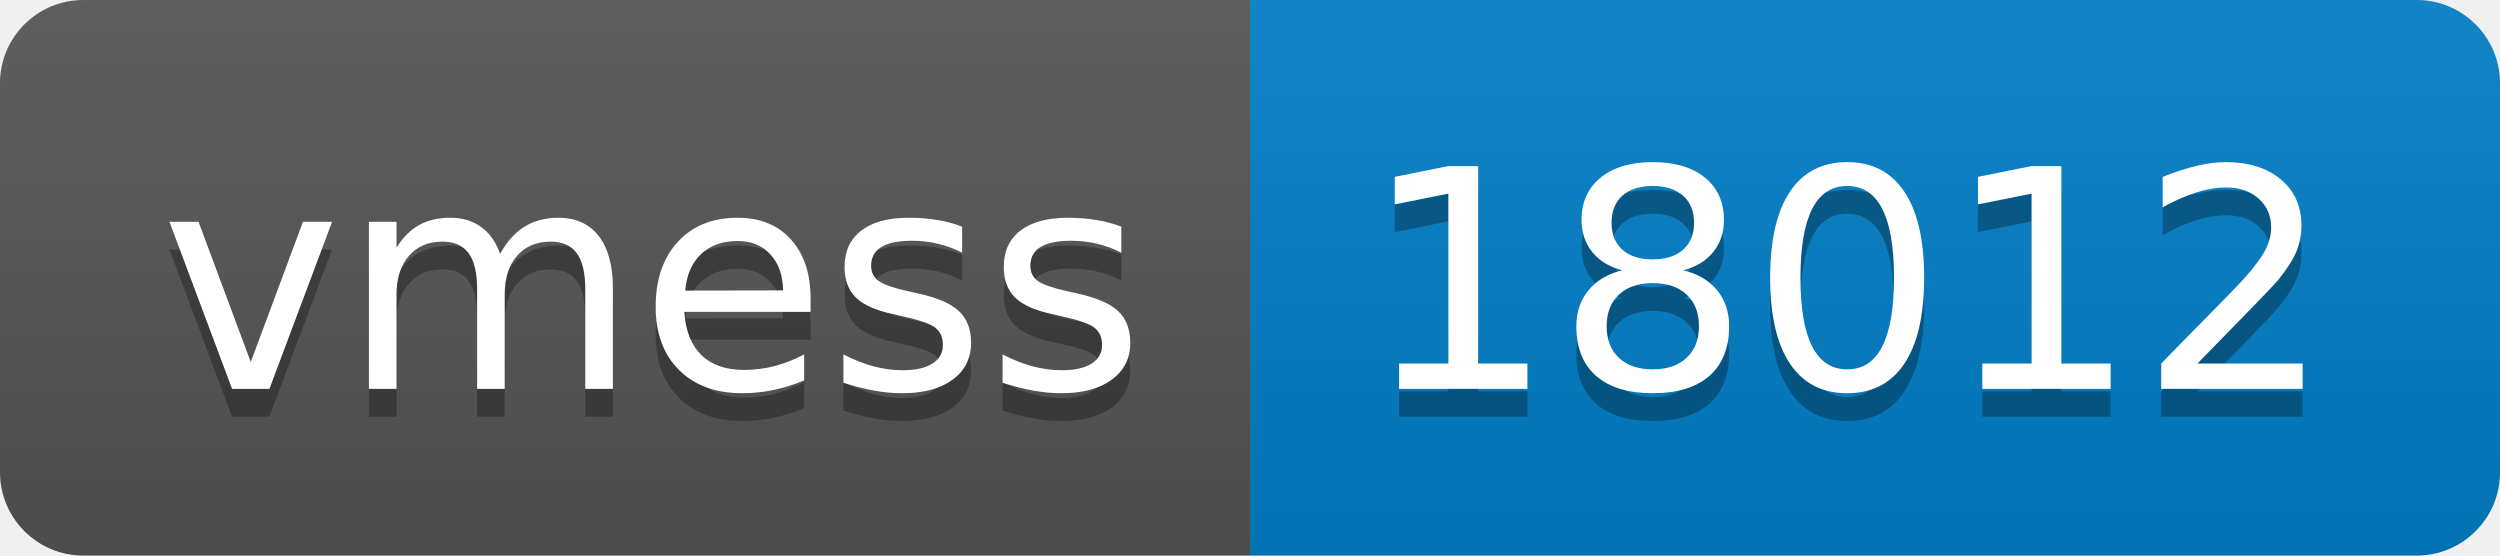
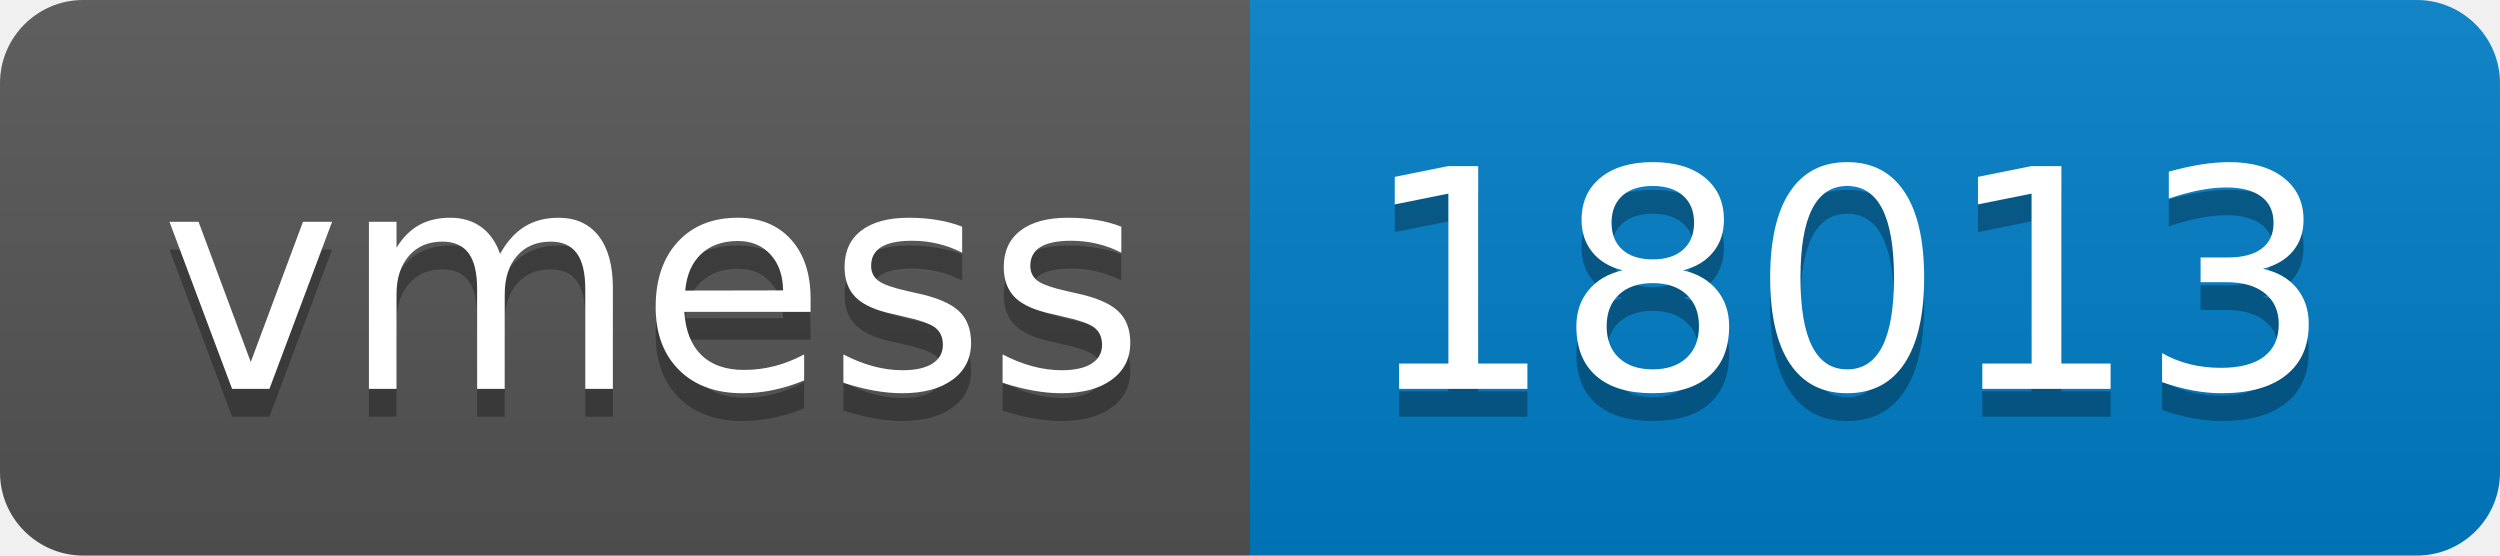
- <svg xmlns="http://www.w3.org/2000/svg" width="90" height="20" role="img" aria-label="vmess: 18012">
+ <svg xmlns="http://www.w3.org/2000/svg" width="90" height="20" role="img" aria-label="vmess: 18013">
  <linearGradient id="s" x2="0" y2="100%">
    <stop offset="0" stop-color="#bbb" stop-opacity=".1" />
    <stop offset="1" stop-opacity=".1" />
  </linearGradient>
  <clipPath id="r">
    <rect width="90" height="20" rx="3" fill="#fff" />
  </clipPath>
  <g clip-path="url(#r)">
    <rect width="45" height="20" fill="#555" />
    <rect x="45" width="45" height="20" fill="#007ec6" />
    <rect width="90" height="20" fill="url(#s)" />
  </g>
  <g fill="#fff" text-anchor="middle" font-family="Verdana,Geneva,DejaVu Sans,sans-serif" text-rendering="geometricPrecision" font-size="110">
    <text aria-hidden="true" x="235" y="150" fill="#010101" fill-opacity=".3" transform="scale(.1)" textLength="350">vmess</text>
    <text x="235" y="140" transform="scale(.1)" fill="#fff" textLength="350">vmess</text>
-     <text aria-hidden="true" x="665" y="150" fill="#010101" fill-opacity=".3" transform="scale(.1)" textLength="350">18012</text>
-     <text x="665" y="140" transform="scale(.1)" fill="#fff" textLength="350">18012</text>
+     <text aria-hidden="true" x="665" y="150" fill="#010101" fill-opacity=".3" transform="scale(.1)" textLength="350">18013</text>
+     <text x="665" y="140" transform="scale(.1)" fill="#fff" textLength="350">18013</text>
  </g>
</svg>
